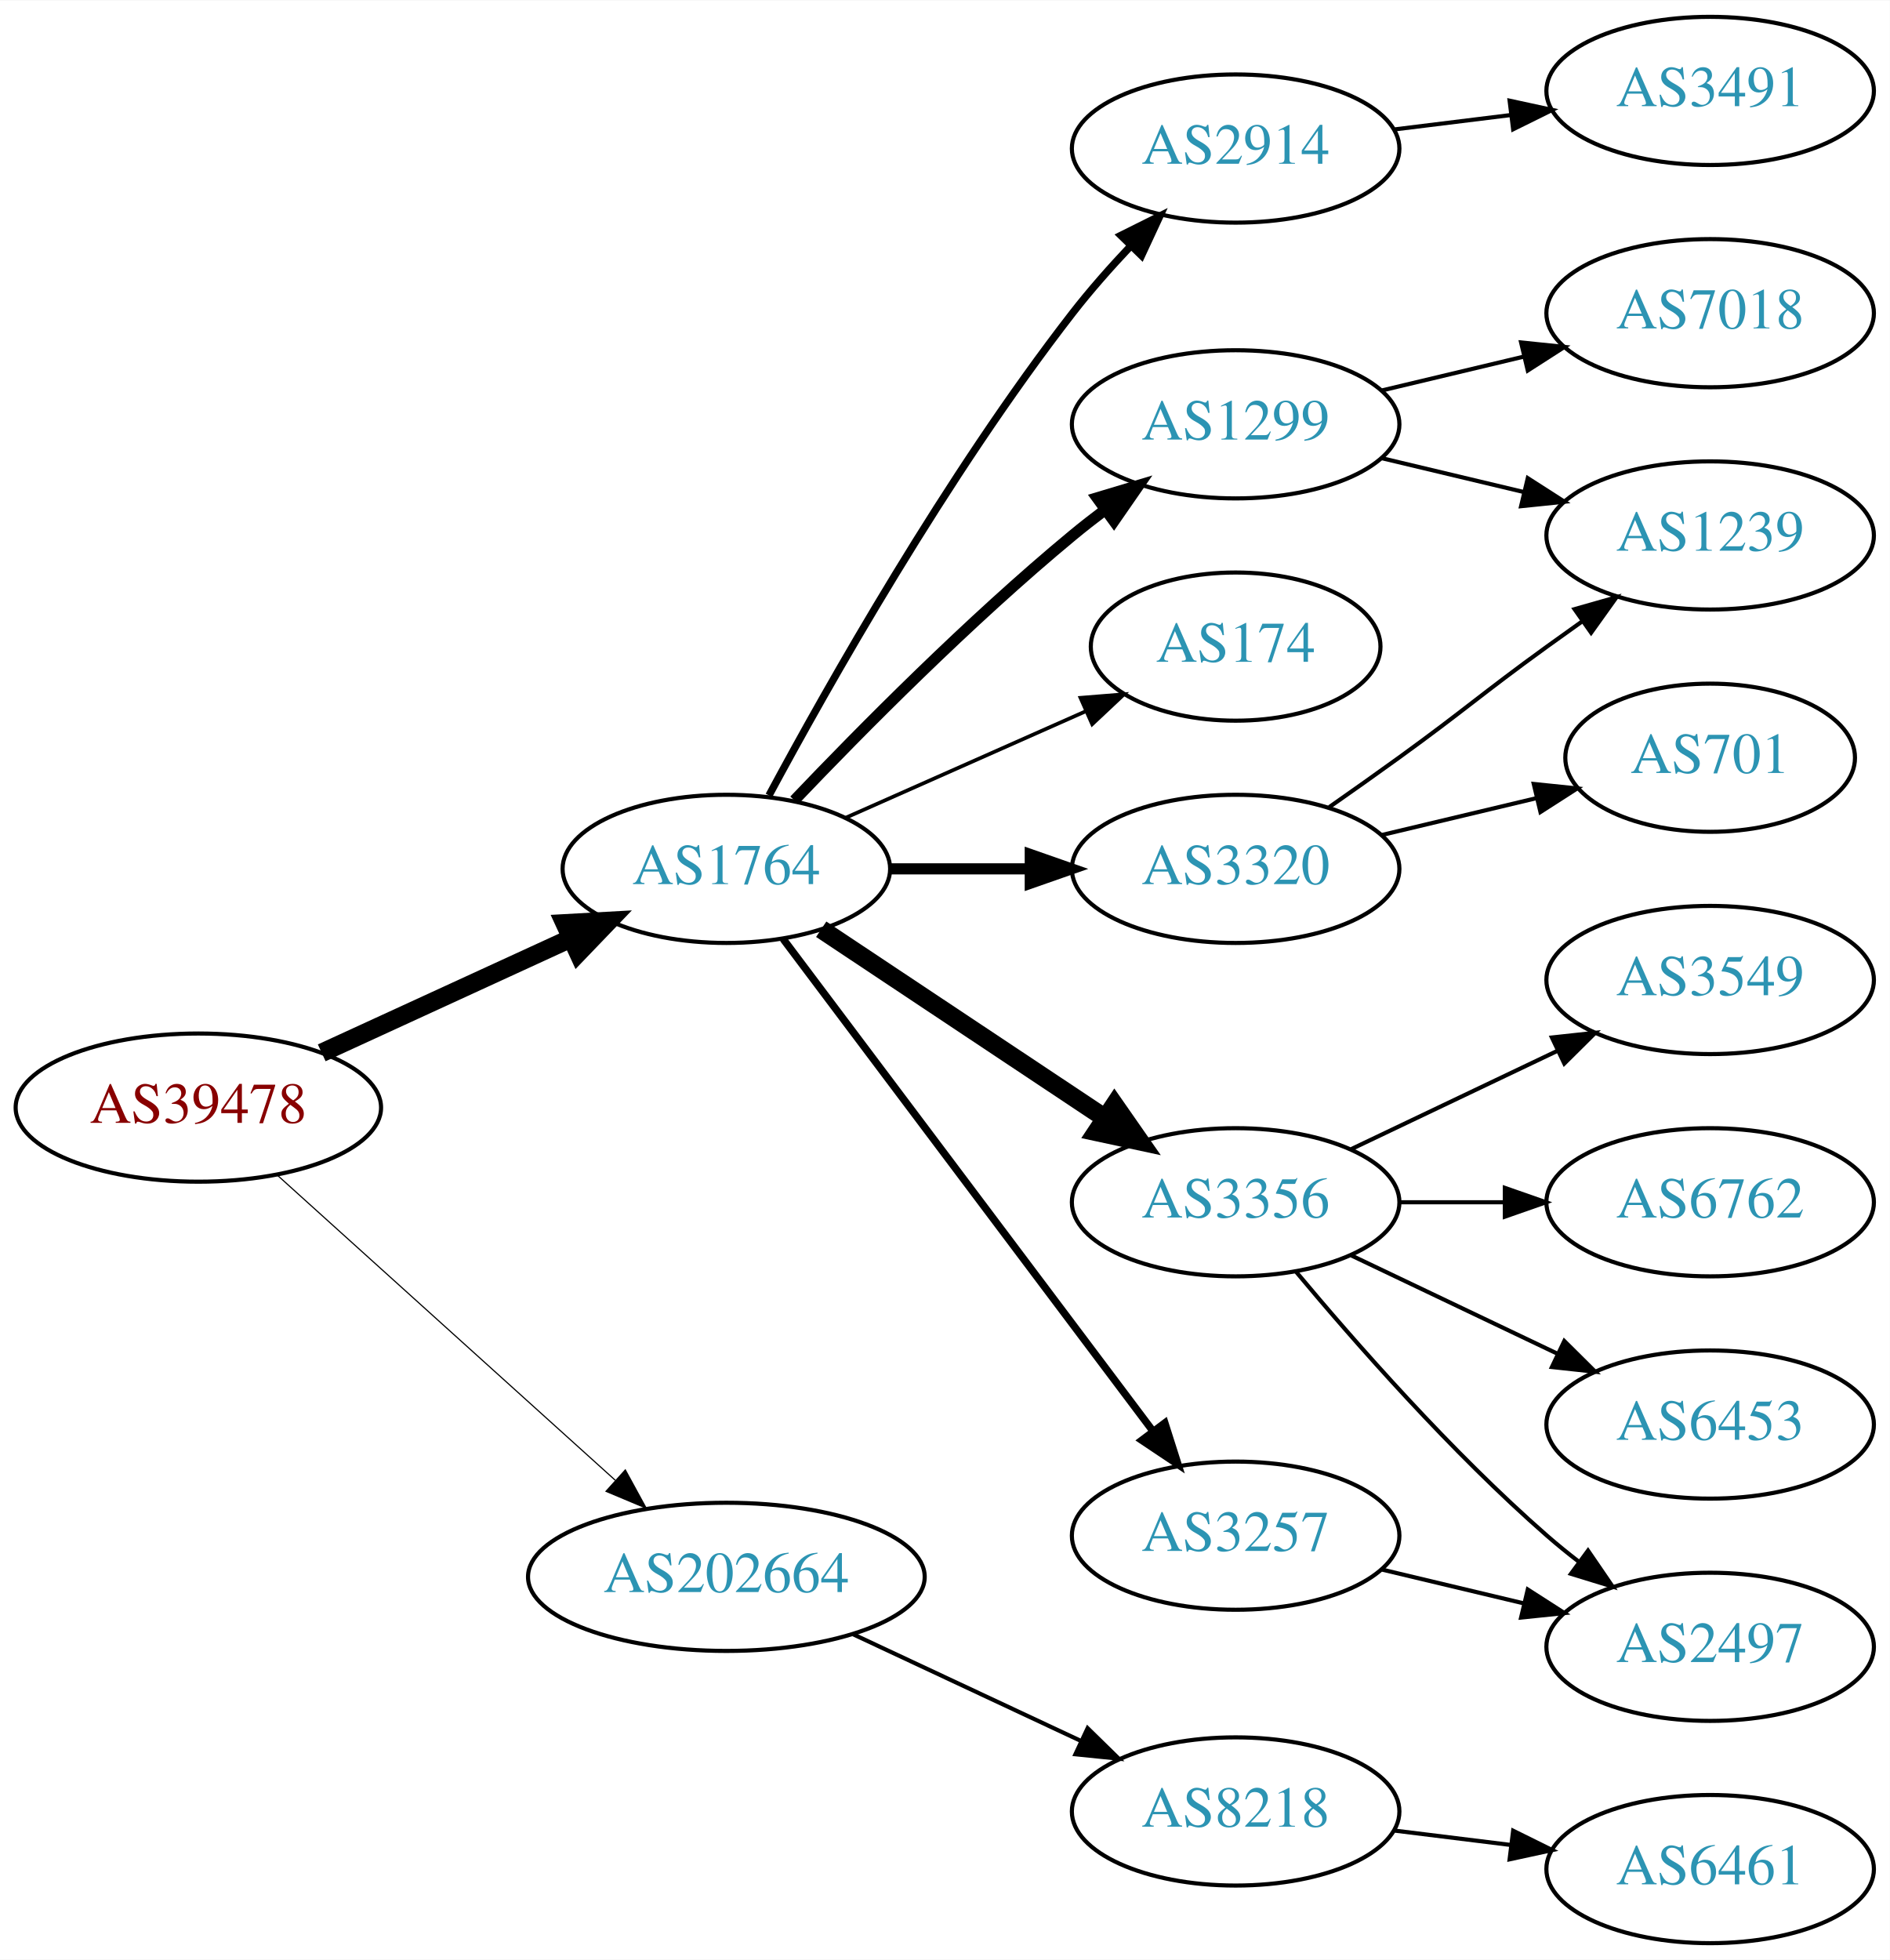
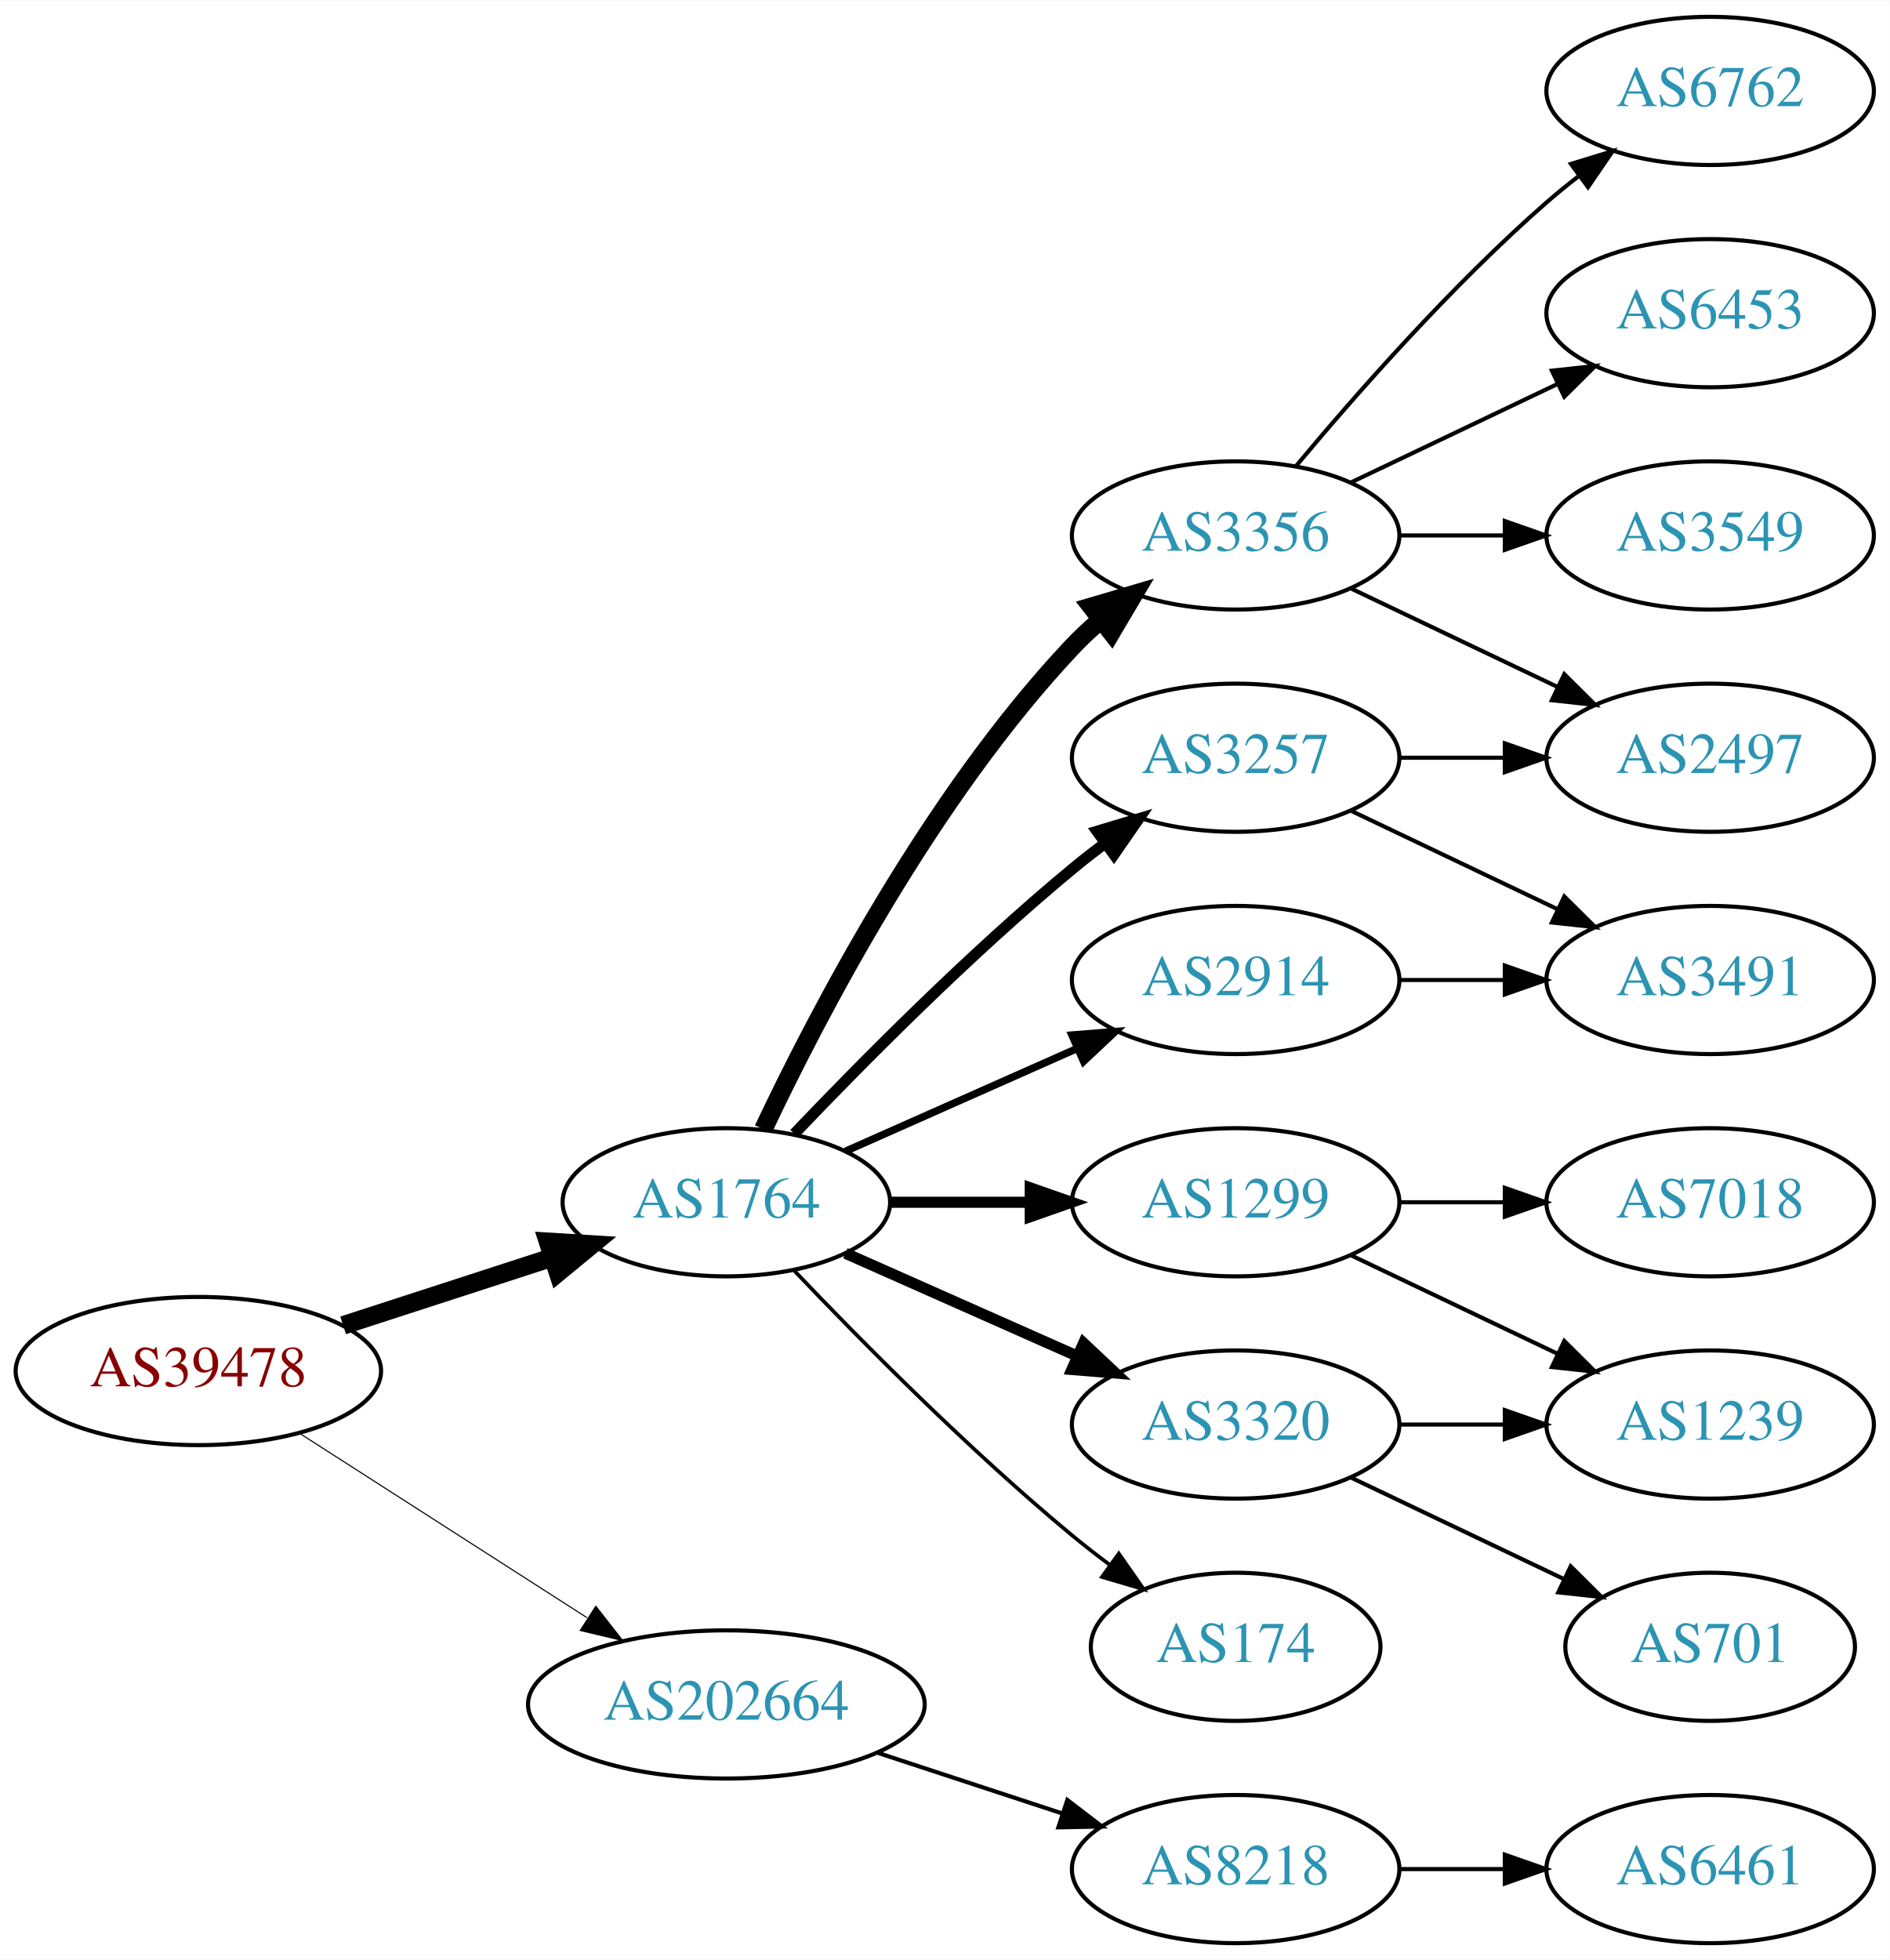
<svg xmlns="http://www.w3.org/2000/svg" xmlns:xlink="http://www.w3.org/1999/xlink" width="459pt" height="476pt" viewBox="0.00 0.00 459.17 476.00">
  <g id="graph0" class="graph" transform="scale(1 1) rotate(0) translate(4 472)">
    <polygon fill="white" stroke="none" points="-4,4 -4,-472 455.17,-472 455.17,4 -4,4" />
    <g id="node1" class="node">
      <g id="a_node1">
        <a xlink:href="/asn/39478" xlink:title="AS39478 ~ ASFINAG [AT]">
-           <ellipse fill="#ffffff" stroke="black" cx="44.196" cy="-203" rx="44.393" ry="18" />
-           <text text-anchor="middle" x="44.196" y="-199.3" font-family="Times,serif" font-size="14.00" fill="#880000">AS39478</text>
+           <ellipse fill="#ffffff" stroke="black" cx="44.196" cy="-139" rx="44.393" ry="18" />
+           <text text-anchor="middle" x="44.196" y="-135.3" font-family="Times,serif" font-size="14.00" fill="#880000">AS39478</text>
        </a>
      </g>
    </g>
    <g id="node2" class="node">
      <g id="a_node2">
        <a xlink:href="/asn/1764" xlink:title="AS1764 ~ NEXTLAYER-AS [AT]">
-           <ellipse fill="#ffffff" stroke="black" cx="172.488" cy="-261" rx="39.794" ry="18" />
-           <text text-anchor="middle" x="172.488" y="-257.3" font-family="Times,serif" font-size="14.00" fill="#2c94b3">AS1764</text>
+           <ellipse fill="#ffffff" stroke="black" cx="172.488" cy="-180" rx="39.794" ry="18" />
+           <text text-anchor="middle" x="172.488" y="-176.3" font-family="Times,serif" font-size="14.00" fill="#2c94b3">AS1764</text>
        </a>
      </g>
    </g>
    <g id="edge1" class="edge">
-       <path fill="none" stroke="black" stroke-width="4.5" d="M74.17,-216.306C92.194,-224.584 115.533,-235.302 134.837,-244.168" />
-       <polygon fill="black" stroke="black" stroke-width="4.5" points="133.217,-247.757 143.948,-248.352 136.504,-240.601 133.217,-247.757" />
+       <path fill="none" stroke="black" stroke-width="4.5" d="M79.373,-150.095C94.98,-155.162 113.602,-161.208 130.006,-166.533" />
+       <polygon fill="black" stroke="black" stroke-width="4.5" points="129.158,-170.398 139.885,-169.74 131.59,-162.907 129.158,-170.398" />
    </g>
    <g id="node3" class="node">
      <g id="a_node3">
        <a xlink:href="/asn/202664" xlink:title="AS202664 ~ AS Jumper GmbH [AT]">
-           <ellipse fill="#ffffff" stroke="black" cx="172.488" cy="-89" rx="48.192" ry="18" />
-           <text text-anchor="middle" x="172.488" y="-85.3" font-family="Times,serif" font-size="14.00" fill="#2c94b3">AS202664</text>
+           <ellipse fill="#ffffff" stroke="black" cx="172.488" cy="-58" rx="48.192" ry="18" />
+           <text text-anchor="middle" x="172.488" y="-54.3" font-family="Times,serif" font-size="14.00" fill="#2c94b3">AS202664</text>
        </a>
      </g>
    </g>
    <g id="edge2" class="edge">
-       <path fill="none" stroke="black" stroke-width="0.281" d="M63.291,-186.667C84.831,-167.223 120.965,-134.605 145.494,-112.464" />
-       <polygon fill="black" stroke="black" stroke-width="0.281" points="147.938,-114.973 153.016,-105.674 143.248,-109.776 147.938,-114.973" />
+       <path fill="none" stroke="black" stroke-width="0.265" d="M68.655,-123.954C88.341,-111.328 116.682,-93.151 138.628,-79.076" />
+       <polygon fill="black" stroke="black" stroke-width="0.265" points="140.767,-81.861 147.295,-73.516 136.988,-75.969 140.767,-81.861" />
    </g>
    <g id="node4" class="node">
      <g id="a_node4">
        <a xlink:href="/asn/1299" xlink:title="AS1299 ~ Telia Carrier [EU]">
-           <ellipse fill="#ffffff" stroke="black" cx="296.23" cy="-369" rx="39.794" ry="18" />
-           <text text-anchor="middle" x="296.23" y="-365.3" font-family="Times,serif" font-size="14.00" fill="#2c94b3">AS1299</text>
+           <ellipse fill="#ffffff" stroke="black" cx="296.23" cy="-180" rx="39.794" ry="18" />
+           <text text-anchor="middle" x="296.23" y="-176.3" font-family="Times,serif" font-size="14.00" fill="#2c94b3">AS1299</text>
        </a>
      </g>
    </g>
    <g id="edge3" class="edge">
-       <path fill="none" stroke="black" stroke-width="2.7" d="M189,-277.643C205.17,-294.616 231.593,-321.323 256.584,-342 259.106,-344.087 261.784,-346.181 264.507,-348.229" />
-       <polygon fill="black" stroke="black" stroke-width="2.7" points="262.553,-351.136 272.7,-354.181 266.667,-345.472 262.553,-351.136" />
+       <path fill="none" stroke="black" stroke-width="2.7" d="M212.343,-180C223.105,-180 234.928,-180 246.189,-180" />
+       <polygon fill="black" stroke="black" stroke-width="2.7" points="246.327,-183.5 256.327,-180 246.327,-176.5 246.327,-183.5" />
    </g>
    <g id="node5" class="node">
      <g id="a_node5">
-         <a xlink:href="/asn/174" xlink:title="AS174 ~ Cogent Communications [US]">
-           <ellipse fill="#ffffff" stroke="black" cx="296.23" cy="-315" rx="35.194" ry="18" />
-           <text text-anchor="middle" x="296.23" y="-311.3" font-family="Times,serif" font-size="14.00" fill="#2c94b3">AS174</text>
+         <a xlink:href="/asn/3356" xlink:title="AS3356 ~ Level 3 Parent, LLC [US]">
+           <ellipse fill="#ffffff" stroke="black" cx="296.23" cy="-342" rx="39.794" ry="18" />
+           <text text-anchor="middle" x="296.23" y="-338.3" font-family="Times,serif" font-size="14.00" fill="#2c94b3">AS3356</text>
        </a>
      </g>
    </g>
    <g id="edge4" class="edge">
-       <path fill="none" stroke="black" stroke-width="0.9" d="M201.418,-273.389C218.754,-281.078 241.191,-291.031 259.776,-299.274" />
-       <polygon fill="black" stroke="black" stroke-width="0.9" points="258.536,-302.553 269.096,-303.408 261.374,-296.154 258.536,-302.553" />
+       <path fill="none" stroke="black" stroke-width="4.5" d="M181.473,-197.736C194.409,-225.123 222.019,-278.368 256.584,-315 258.637,-317.177 260.893,-319.282 263.25,-321.293" />
+       <polygon fill="black" stroke="black" stroke-width="4.5" points="261.205,-324.691 271.515,-327.727 266.043,-318.477 261.205,-324.691" />
    </g>
    <g id="node6" class="node">
      <g id="a_node6">
-         <a xlink:href="/asn/3356" xlink:title="AS3356 ~ Level 3 Parent, LLC [US]">
-           <ellipse fill="#ffffff" stroke="black" cx="296.23" cy="-180" rx="39.794" ry="18" />
-           <text text-anchor="middle" x="296.23" y="-176.3" font-family="Times,serif" font-size="14.00" fill="#2c94b3">AS3356</text>
+         <a xlink:href="/asn/3320" xlink:title="AS3320 ~ DTAG [DE]">
+           <ellipse fill="#ffffff" stroke="black" cx="296.23" cy="-126" rx="39.794" ry="18" />
+           <text text-anchor="middle" x="296.23" y="-122.3" font-family="Times,serif" font-size="14.00" fill="#2c94b3">AS3320</text>
        </a>
      </g>
    </g>
    <g id="edge5" class="edge">
-       <path fill="none" stroke="black" stroke-width="4.5" d="M195.534,-246.332C214.806,-233.509 242.988,-214.759 264.476,-200.462" />
-       <polygon fill="black" stroke="black" stroke-width="4.5" points="266.792,-203.651 272.936,-194.833 262.429,-197.094 266.792,-203.651" />
+       <path fill="none" stroke="black" stroke-width="2.7" d="M201.418,-167.611C218.156,-160.187 239.65,-150.653 257.84,-142.585" />
+       <polygon fill="black" stroke="black" stroke-width="2.7" points="259.286,-145.772 267.008,-138.518 256.448,-139.373 259.286,-145.772" />
    </g>
    <g id="node7" class="node">
      <g id="a_node7">
-         <a xlink:href="/asn/3320" xlink:title="AS3320 ~ DTAG [DE]">
-           <ellipse fill="#ffffff" stroke="black" cx="296.23" cy="-261" rx="39.794" ry="18" />
-           <text text-anchor="middle" x="296.23" y="-257.3" font-family="Times,serif" font-size="14.00" fill="#2c94b3">AS3320</text>
+         <a xlink:href="/asn/2914" xlink:title="AS2914 ~ NTT America, Inc. [US]">
+           <ellipse fill="#ffffff" stroke="black" cx="296.23" cy="-234" rx="39.794" ry="18" />
+           <text text-anchor="middle" x="296.23" y="-230.3" font-family="Times,serif" font-size="14.00" fill="#2c94b3">AS2914</text>
        </a>
      </g>
    </g>
    <g id="edge6" class="edge">
-       <path fill="none" stroke="black" stroke-width="2.7" d="M212.343,-261C223.105,-261 234.928,-261 246.189,-261" />
-       <polygon fill="black" stroke="black" stroke-width="2.7" points="246.327,-264.5 256.327,-261 246.327,-257.5 246.327,-264.5" />
+       <path fill="none" stroke="black" stroke-width="1.8" d="M201.418,-192.389C218.156,-199.813 239.65,-209.347 257.84,-217.415" />
+       <polygon fill="black" stroke="black" stroke-width="1.8" points="256.448,-220.627 267.008,-221.482 259.286,-214.228 256.448,-220.627" />
    </g>
    <g id="node8" class="node">
      <g id="a_node8">
-         <a xlink:href="/asn/2914" xlink:title="AS2914 ~ NTT America, Inc. [US]">
-           <ellipse fill="#ffffff" stroke="black" cx="296.23" cy="-436" rx="39.794" ry="18" />
-           <text text-anchor="middle" x="296.23" y="-432.3" font-family="Times,serif" font-size="14.00" fill="#2c94b3">AS2914</text>
+         <a xlink:href="/asn/174" xlink:title="AS174 ~ Cogent Communications [US]">
+           <ellipse fill="#ffffff" stroke="black" cx="296.23" cy="-72" rx="35.194" ry="18" />
+           <text text-anchor="middle" x="296.23" y="-68.3" font-family="Times,serif" font-size="14.00" fill="#2c94b3">AS174</text>
        </a>
      </g>
    </g>
    <g id="edge7" class="edge">
-       <path fill="none" stroke="black" stroke-width="1.8" d="M182.841,-278.839C197.15,-305.456 226.043,-356.646 256.584,-396 260.879,-401.535 265.845,-407.147 270.755,-412.346" />
-       <polygon fill="black" stroke="black" stroke-width="1.8" points="268.343,-414.886 277.826,-419.612 273.36,-410.004 268.343,-414.886" />
+       <path fill="none" stroke="black" stroke-width="0.9" d="M189,-163.357C205.17,-146.384 231.593,-119.677 256.584,-99 259.465,-96.616 262.548,-94.223 265.67,-91.9" />
+       <polygon fill="black" stroke="black" stroke-width="0.9" points="267.839,-94.652 273.912,-85.97 263.751,-88.97 267.839,-94.652" />
    </g>
    <g id="node9" class="node">
      <g id="a_node9">
        <a xlink:href="/asn/3257" xlink:title="AS3257 ~ GTT [DE]">
-           <ellipse fill="#ffffff" stroke="black" cx="296.23" cy="-99" rx="39.794" ry="18" />
-           <text text-anchor="middle" x="296.23" y="-95.3" font-family="Times,serif" font-size="14.00" fill="#2c94b3">AS3257</text>
+           <ellipse fill="#ffffff" stroke="black" cx="296.23" cy="-288" rx="39.794" ry="18" />
+           <text text-anchor="middle" x="296.23" y="-284.3" font-family="Times,serif" font-size="14.00" fill="#2c94b3">AS3257</text>
        </a>
      </g>
    </g>
    <g id="edge8" class="edge">
-       <path fill="none" stroke="black" stroke-width="1.8" d="M186.286,-243.969C207.694,-215.483 250.881,-158.015 275.972,-124.626" />
-       <polygon fill="black" stroke="black" stroke-width="1.8" points="279.027,-126.387 282.237,-116.29 273.431,-122.182 279.027,-126.387" />
+       <path fill="none" stroke="black" stroke-width="2.7" d="M189,-196.643C205.17,-213.616 231.593,-240.323 256.584,-261 259.106,-263.087 261.784,-265.181 264.507,-267.229" />
+       <polygon fill="black" stroke="black" stroke-width="2.7" points="262.553,-270.136 272.7,-273.181 266.667,-264.472 262.553,-270.136" />
    </g>
    <g id="node18" class="node">
      <g id="a_node18">
        <a xlink:href="/asn/8218" xlink:title="AS8218 ~ legacy Neotelecoms [FR]">
-           <ellipse fill="#ffffff" stroke="black" cx="296.23" cy="-32" rx="39.794" ry="18" />
-           <text text-anchor="middle" x="296.23" y="-28.3" font-family="Times,serif" font-size="14.00" fill="#2c94b3">AS8218</text>
-         </a>
-       </g>
-     </g>
-     <g id="edge19" class="edge">
-       <path fill="none" stroke="black" d="M203.269,-75.056C219.9,-67.27 240.763,-57.502 258.411,-49.239" />
-       <polygon fill="black" stroke="black" points="260.265,-52.235 267.838,-44.825 257.297,-45.896 260.265,-52.235" />
+           <ellipse fill="#ffffff" stroke="black" cx="296.23" cy="-18" rx="39.794" ry="18" />
+           <text text-anchor="middle" x="296.23" y="-14.3" font-family="Times,serif" font-size="14.00" fill="#2c94b3">AS8218</text>
+         </a>
+       </g>
+     </g>
+     <g id="edge20" class="edge">
+       <path fill="none" stroke="black" d="M209.356,-46.215C223.375,-41.609 239.536,-36.299 254.029,-31.537" />
+       <polygon fill="black" stroke="black" points="255.342,-34.79 263.75,-28.343 253.157,-28.14 255.342,-34.79" />
    </g>
    <g id="node14" class="node">
      <g id="a_node14">
-         <a xlink:href="/asn/1239" xlink:title="AS1239 ~ Sprint [US]">
-           <ellipse fill="#ffffff" stroke="black" cx="411.523" cy="-342" rx="39.794" ry="18" />
-           <text text-anchor="middle" x="411.523" y="-338.3" font-family="Times,serif" font-size="14.00" fill="#2c94b3">AS1239</text>
+         <a xlink:href="/asn/7018" xlink:title="AS7018 ~ AT&amp;T Services, Inc. [US]">
+           <ellipse fill="#ffffff" stroke="black" cx="411.523" cy="-180" rx="39.794" ry="18" />
+           <text text-anchor="middle" x="411.523" y="-176.3" font-family="Times,serif" font-size="14.00" fill="#2c94b3">AS7018</text>
        </a>
      </g>
    </g>
    <g id="edge13" class="edge">
-       <path fill="none" stroke="black" d="M331.837,-360.752C342.709,-358.162 354.863,-355.265 366.305,-352.538" />
-       <polygon fill="black" stroke="black" points="367.212,-355.92 376.128,-350.197 365.589,-349.111 367.212,-355.92" />
+       <path fill="none" stroke="black" d="M335.902,-180C344.105,-180 352.869,-180 361.401,-180" />
+       <polygon fill="black" stroke="black" points="361.641,-183.5 371.641,-180 361.641,-176.5 361.641,-183.5" />
    </g>
    <g id="node15" class="node">
      <g id="a_node15">
-         <a xlink:href="/asn/7018" xlink:title="AS7018 ~ AT&amp;T Services, Inc. [US]">
-           <ellipse fill="#ffffff" stroke="black" cx="411.523" cy="-396" rx="39.794" ry="18" />
-           <text text-anchor="middle" x="411.523" y="-392.3" font-family="Times,serif" font-size="14.00" fill="#2c94b3">AS7018</text>
+         <a xlink:href="/asn/1239" xlink:title="AS1239 ~ Sprint [US]">
+           <ellipse fill="#ffffff" stroke="black" cx="411.523" cy="-126" rx="39.794" ry="18" />
+           <text text-anchor="middle" x="411.523" y="-122.3" font-family="Times,serif" font-size="14.00" fill="#2c94b3">AS1239</text>
        </a>
      </g>
    </g>
    <g id="edge14" class="edge">
-       <path fill="none" stroke="black" d="M331.837,-377.248C342.709,-379.838 354.863,-382.735 366.305,-385.462" />
-       <polygon fill="black" stroke="black" points="365.589,-388.889 376.128,-387.803 367.212,-382.08 365.589,-388.889" />
+       <path fill="none" stroke="black" d="M324.367,-167.066C339.361,-159.919 358.182,-150.948 374.405,-143.215" />
+       <polygon fill="black" stroke="black" points="376.087,-146.291 383.608,-138.829 373.075,-139.972 376.087,-146.291" />
    </g>
    <g id="node10" class="node">
      <g id="a_node10">
-         <a xlink:href="/asn/6453" xlink:title="AS6453 ~ TATA COMMUNICATIONS (AMERICA) INC [US]">
-           <ellipse fill="#ffffff" stroke="black" cx="411.523" cy="-126" rx="39.794" ry="18" />
-           <text text-anchor="middle" x="411.523" y="-122.3" font-family="Times,serif" font-size="14.00" fill="#2c94b3">AS6453</text>
+         <a xlink:href="/asn/3549" xlink:title="AS3549 ~ Level 3 Parent, LLC [US]">
+           <ellipse fill="#ffffff" stroke="black" cx="411.523" cy="-342" rx="39.794" ry="18" />
+           <text text-anchor="middle" x="411.523" y="-338.3" font-family="Times,serif" font-size="14.00" fill="#2c94b3">AS3549</text>
        </a>
      </g>
    </g>
    <g id="edge9" class="edge">
-       <path fill="none" stroke="black" d="M324.367,-167.066C339.361,-159.919 358.182,-150.948 374.405,-143.215" />
-       <polygon fill="black" stroke="black" points="376.087,-146.291 383.608,-138.829 373.075,-139.972 376.087,-146.291" />
+       <path fill="none" stroke="black" d="M335.902,-342C344.105,-342 352.869,-342 361.401,-342" />
+       <polygon fill="black" stroke="black" points="361.641,-345.5 371.641,-342 361.641,-338.5 361.641,-345.5" />
    </g>
    <g id="node11" class="node">
      <g id="a_node11">
-         <a xlink:href="/asn/2497" xlink:title="AS2497 ~ Internet Initiative Japan Inc. [JP]">
-           <ellipse fill="#ffffff" stroke="black" cx="411.523" cy="-72" rx="39.794" ry="18" />
-           <text text-anchor="middle" x="411.523" y="-68.3" font-family="Times,serif" font-size="14.00" fill="#2c94b3">AS2497</text>
+         <a xlink:href="/asn/6762" xlink:title="AS6762 ~ TELECOM ITALIA SPARKLE S.p.A. [IT]">
+           <ellipse fill="#ffffff" stroke="black" cx="411.523" cy="-450" rx="39.794" ry="18" />
+           <text text-anchor="middle" x="411.523" y="-446.3" font-family="Times,serif" font-size="14.00" fill="#2c94b3">AS6762</text>
        </a>
      </g>
    </g>
    <g id="edge10" class="edge">
-       <path fill="none" stroke="black" d="M310.86,-163.183C325.143,-146.071 348.689,-119.255 371.877,-99 374.342,-96.846 376.981,-94.706 379.678,-92.628" />
-       <polygon fill="black" stroke="black" points="381.851,-95.375 387.832,-86.63 377.703,-89.736 381.851,-95.375" />
+       <path fill="none" stroke="black" d="M310.86,-358.817C325.143,-375.929 348.689,-402.745 371.877,-423 374.342,-425.154 376.981,-427.294 379.678,-429.372" />
+       <polygon fill="black" stroke="black" points="377.703,-432.264 387.832,-435.37 381.851,-426.625 377.703,-432.264" />
    </g>
    <g id="node12" class="node">
      <g id="a_node12">
-         <a xlink:href="/asn/3549" xlink:title="AS3549 ~ Level 3 Parent, LLC [US]">
-           <ellipse fill="#ffffff" stroke="black" cx="411.523" cy="-234" rx="39.794" ry="18" />
-           <text text-anchor="middle" x="411.523" y="-230.3" font-family="Times,serif" font-size="14.00" fill="#2c94b3">AS3549</text>
+         <a xlink:href="/asn/6453" xlink:title="AS6453 ~ TATA COMMUNICATIONS (AMERICA) INC [US]">
+           <ellipse fill="#ffffff" stroke="black" cx="411.523" cy="-396" rx="39.794" ry="18" />
+           <text text-anchor="middle" x="411.523" y="-392.3" font-family="Times,serif" font-size="14.00" fill="#2c94b3">AS6453</text>
        </a>
      </g>
    </g>
    <g id="edge11" class="edge">
-       <path fill="none" stroke="black" d="M324.367,-192.934C339.361,-200.081 358.182,-209.052 374.405,-216.785" />
-       <polygon fill="black" stroke="black" points="373.075,-220.028 383.608,-221.171 376.087,-213.709 373.075,-220.028" />
+       <path fill="none" stroke="black" d="M324.367,-354.934C339.361,-362.081 358.182,-371.052 374.405,-378.785" />
+       <polygon fill="black" stroke="black" points="373.075,-382.028 383.608,-383.171 376.087,-375.709 373.075,-382.028" />
    </g>
    <g id="node13" class="node">
      <g id="a_node13">
-         <a xlink:href="/asn/6762" xlink:title="AS6762 ~ TELECOM ITALIA SPARKLE S.p.A. [IT]">
-           <ellipse fill="#ffffff" stroke="black" cx="411.523" cy="-180" rx="39.794" ry="18" />
-           <text text-anchor="middle" x="411.523" y="-176.3" font-family="Times,serif" font-size="14.00" fill="#2c94b3">AS6762</text>
+         <a xlink:href="/asn/2497" xlink:title="AS2497 ~ Internet Initiative Japan Inc. [JP]">
+           <ellipse fill="#ffffff" stroke="black" cx="411.523" cy="-288" rx="39.794" ry="18" />
+           <text text-anchor="middle" x="411.523" y="-284.3" font-family="Times,serif" font-size="14.00" fill="#2c94b3">AS2497</text>
        </a>
      </g>
    </g>
    <g id="edge12" class="edge">
-       <path fill="none" stroke="black" d="M335.902,-180C344.105,-180 352.869,-180 361.401,-180" />
-       <polygon fill="black" stroke="black" points="361.641,-183.5 371.641,-180 361.641,-176.5 361.641,-183.5" />
-     </g>
-     <g id="edge15" class="edge">
-       <path fill="none" stroke="black" d="M318.987,-276.009C324.522,-279.879 330.44,-284.064 335.877,-288 352.076,-299.729 355.677,-303.271 371.877,-315 374.68,-317.029 377.611,-319.125 380.552,-321.21" />
-       <polygon fill="black" stroke="black" points="378.574,-324.097 388.766,-326.991 382.603,-318.373 378.574,-324.097" />
+       <path fill="none" stroke="black" d="M324.367,-329.066C339.361,-321.919 358.182,-312.948 374.405,-305.215" />
+       <polygon fill="black" stroke="black" points="376.087,-308.291 383.608,-300.829 373.075,-301.972 376.087,-308.291" />
+     </g>
+     <g id="edge19" class="edge">
+       <path fill="none" stroke="black" d="M335.902,-126C344.105,-126 352.869,-126 361.401,-126" />
+       <polygon fill="black" stroke="black" points="361.641,-129.5 371.641,-126 361.641,-122.5 361.641,-129.5" />
+     </g>
+     <g id="node17" class="node">
+       <g id="a_node17">
+         <a xlink:href="/asn/701" xlink:title="AS701 ~ UUNET [US]">
+           <ellipse fill="#ffffff" stroke="black" cx="411.523" cy="-72" rx="35.194" ry="18" />
+           <text text-anchor="middle" x="411.523" y="-68.3" font-family="Times,serif" font-size="14.00" fill="#2c94b3">AS701</text>
+         </a>
+       </g>
+     </g>
+     <g id="edge18" class="edge">
+       <path fill="none" stroke="black" d="M324.367,-113.066C339.798,-105.71 359.284,-96.423 375.819,-88.541" />
+       <polygon fill="black" stroke="black" points="377.64,-91.551 385.161,-84.089 374.628,-85.232 377.64,-91.551" />
    </g>
    <g id="node16" class="node">
      <g id="a_node16">
-         <a xlink:href="/asn/701" xlink:title="AS701 ~ UUNET [US]">
-           <ellipse fill="#ffffff" stroke="black" cx="411.523" cy="-288" rx="35.194" ry="18" />
-           <text text-anchor="middle" x="411.523" y="-284.3" font-family="Times,serif" font-size="14.00" fill="#2c94b3">AS701</text>
-         </a>
-       </g>
+         <a xlink:href="/asn/3491" xlink:title="AS3491 ~ PCCW Global, Inc. [US]">
+           <ellipse fill="#ffffff" stroke="black" cx="411.523" cy="-234" rx="39.794" ry="18" />
+           <text text-anchor="middle" x="411.523" y="-230.3" font-family="Times,serif" font-size="14.00" fill="#2c94b3">AS3491</text>
+         </a>
+       </g>
+     </g>
+     <g id="edge15" class="edge">
+       <path fill="none" stroke="black" d="M335.902,-234C344.105,-234 352.869,-234 361.401,-234" />
+       <polygon fill="black" stroke="black" points="361.641,-237.5 371.641,-234 361.641,-230.5 361.641,-237.5" />
+     </g>
+     <g id="edge17" class="edge">
+       <path fill="none" stroke="black" d="M335.902,-288C344.105,-288 352.869,-288 361.401,-288" />
+       <polygon fill="black" stroke="black" points="361.641,-291.5 371.641,-288 361.641,-284.5 361.641,-291.5" />
    </g>
    <g id="edge16" class="edge">
-       <path fill="none" stroke="black" d="M331.837,-269.248C343.632,-272.058 356.937,-275.229 369.204,-278.153" />
-       <polygon fill="black" stroke="black" points="368.67,-281.624 379.209,-280.537 370.293,-274.814 368.67,-281.624" />
-     </g>
-     <g id="node17" class="node">
-       <g id="a_node17">
-         <a xlink:href="/asn/3491" xlink:title="AS3491 ~ PCCW Global, Inc. [US]">
-           <ellipse fill="#ffffff" stroke="black" cx="411.523" cy="-450" rx="39.794" ry="18" />
-           <text text-anchor="middle" x="411.523" y="-446.3" font-family="Times,serif" font-size="14.00" fill="#2c94b3">AS3491</text>
-         </a>
-       </g>
-     </g>
-     <g id="edge17" class="edge">
-       <path fill="none" stroke="black" d="M334.64,-440.623C343.728,-441.746 353.566,-442.962 363.05,-444.134" />
-       <polygon fill="black" stroke="black" points="362.798,-447.629 373.152,-445.382 363.657,-440.682 362.798,-447.629" />
-     </g>
-     <g id="edge18" class="edge">
-       <path fill="none" stroke="black" d="M331.837,-90.752C342.709,-88.162 354.863,-85.265 366.305,-82.538" />
-       <polygon fill="black" stroke="black" points="367.212,-85.92 376.128,-80.197 365.589,-79.111 367.212,-85.92" />
+       <path fill="none" stroke="black" d="M324.367,-275.066C339.361,-267.919 358.182,-258.948 374.405,-251.215" />
+       <polygon fill="black" stroke="black" points="376.087,-254.291 383.608,-246.829 373.075,-247.972 376.087,-254.291" />
    </g>
    <g id="node19" class="node">
      <g id="a_node19">
        <a xlink:href="/asn/6461" xlink:title="AS6461 ~ Zayo Bandwidth [US]">
          <ellipse fill="#ffffff" stroke="black" cx="411.523" cy="-18" rx="39.794" ry="18" />
          <text text-anchor="middle" x="411.523" y="-14.3" font-family="Times,serif" font-size="14.00" fill="#2c94b3">AS6461</text>
        </a>
      </g>
    </g>
-     <g id="edge20" class="edge">
-       <path fill="none" stroke="black" d="M334.64,-27.377C343.728,-26.254 353.566,-25.038 363.05,-23.866" />
-       <polygon fill="black" stroke="black" points="363.657,-27.318 373.152,-22.618 362.798,-20.371 363.657,-27.318" />
+     <g id="edge21" class="edge">
+       <path fill="none" stroke="black" d="M335.902,-18C344.105,-18 352.869,-18 361.401,-18" />
+       <polygon fill="black" stroke="black" points="361.641,-21.5 371.641,-18 361.641,-14.5 361.641,-21.5" />
    </g>
  </g>
</svg>
